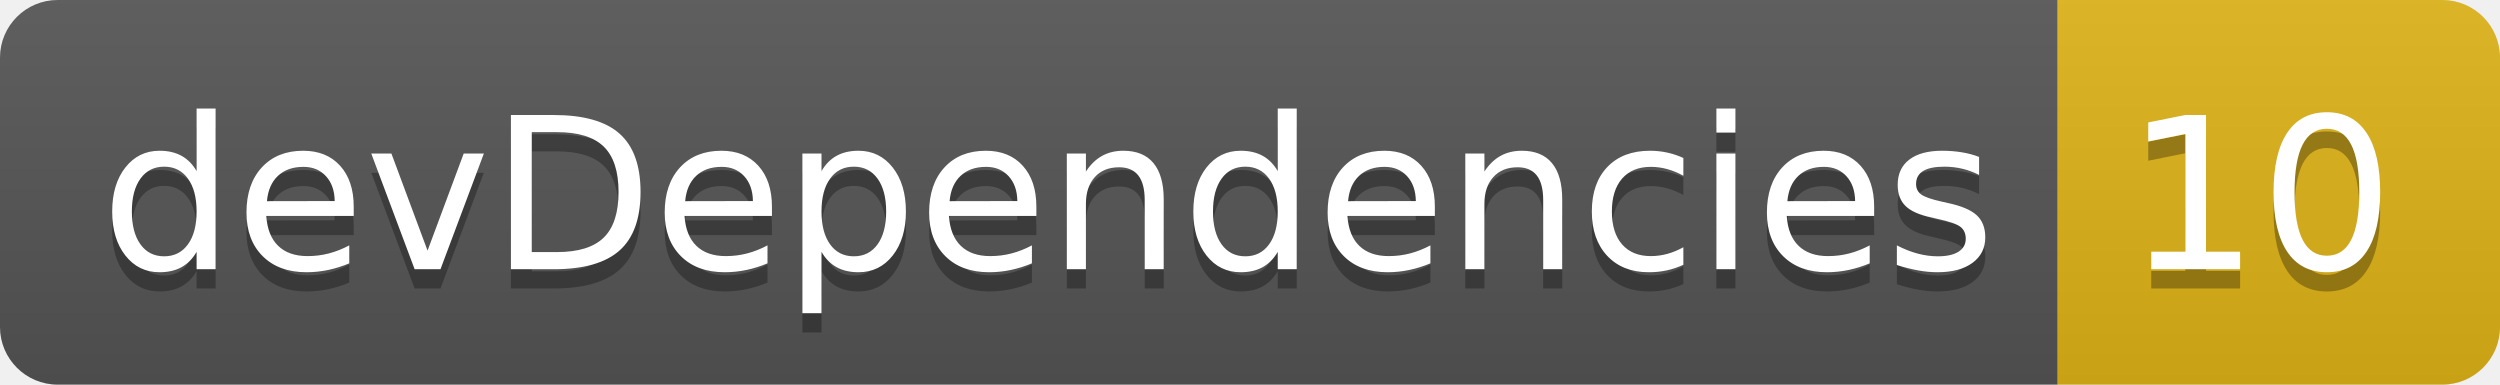
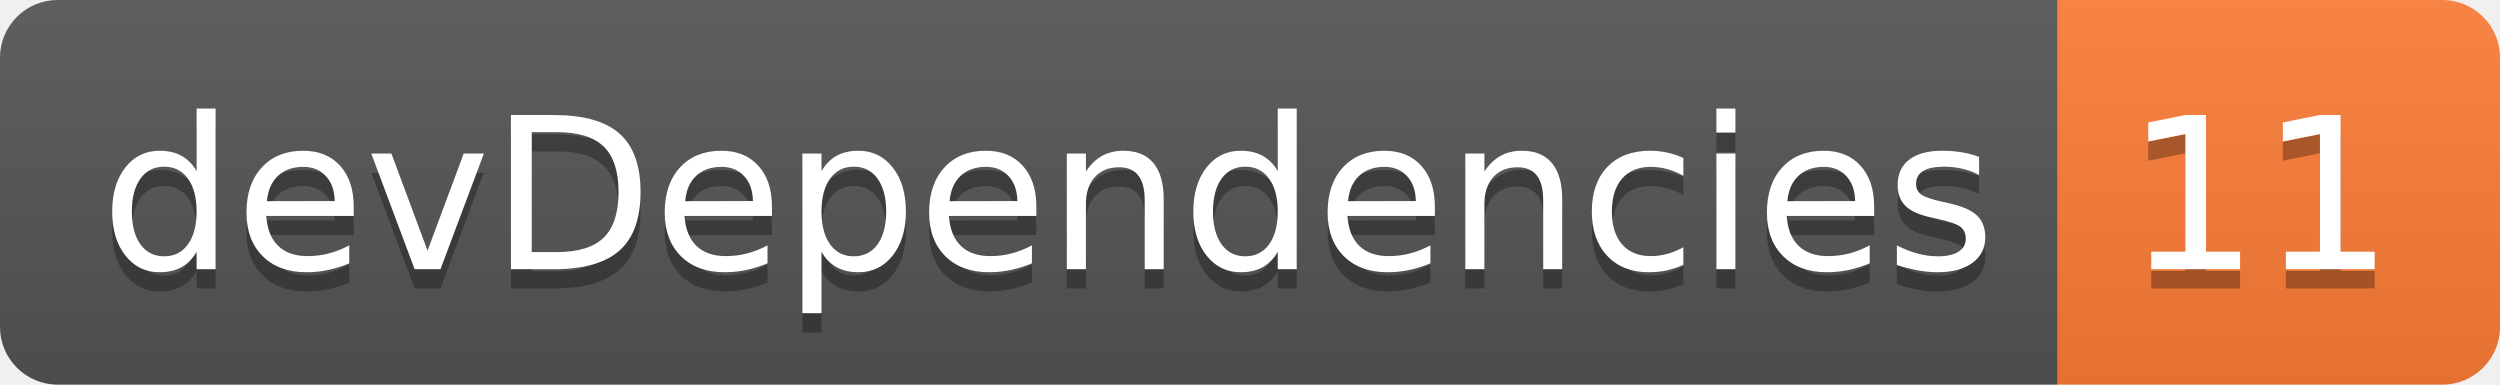
- <svg xmlns="http://www.w3.org/2000/svg" width="130" height="20" role="img" aria-label="devDependencies: 10">
+ <svg xmlns="http://www.w3.org/2000/svg" width="130" height="20" role="img" aria-label="devDependencies: 11">
  <linearGradient id="s" x2="0" y2="100%">
    <stop offset="0" stop-color="#bbb" stop-opacity=".1" />
    <stop offset="1" stop-opacity=".1" />
  </linearGradient>
  <clipPath id="r">
    <rect width="130" height="20" rx="3" fill="#fff" />
  </clipPath>
  <g clip-path="url(#r)">
    <rect width="107" height="20" fill="#555" />
-     <rect x="107" width="23" height="20" fill="#dfb317" />
+     <rect x="107" width="23" height="20" fill="#fe7d37" />
    <rect width="130" height="20" fill="url(#s)" />
  </g>
  <g fill="#fff" text-anchor="middle" font-family="Verdana,Geneva,DejaVu Sans,sans-serif" text-rendering="geometricPrecision" font-size="110">
    <text aria-hidden="true" x="545" y="150" fill="#010101" fill-opacity=".3" transform="scale(.1)" textLength="970">devDependencies</text>
    <text x="545" y="140" transform="scale(.1)" fill="#fff" textLength="970">devDependencies</text>
-     <text aria-hidden="true" x="1175" y="150" fill="#010101" fill-opacity=".3" transform="scale(.1)" textLength="130">10</text>
-     <text x="1175" y="140" transform="scale(.1)" fill="#fff" textLength="130">10</text>
+     <text aria-hidden="true" x="1175" y="150" fill="#010101" fill-opacity=".3" transform="scale(.1)" textLength="130">11</text>
+     <text x="1175" y="140" transform="scale(.1)" fill="#fff" textLength="130">11</text>
  </g>
</svg>
